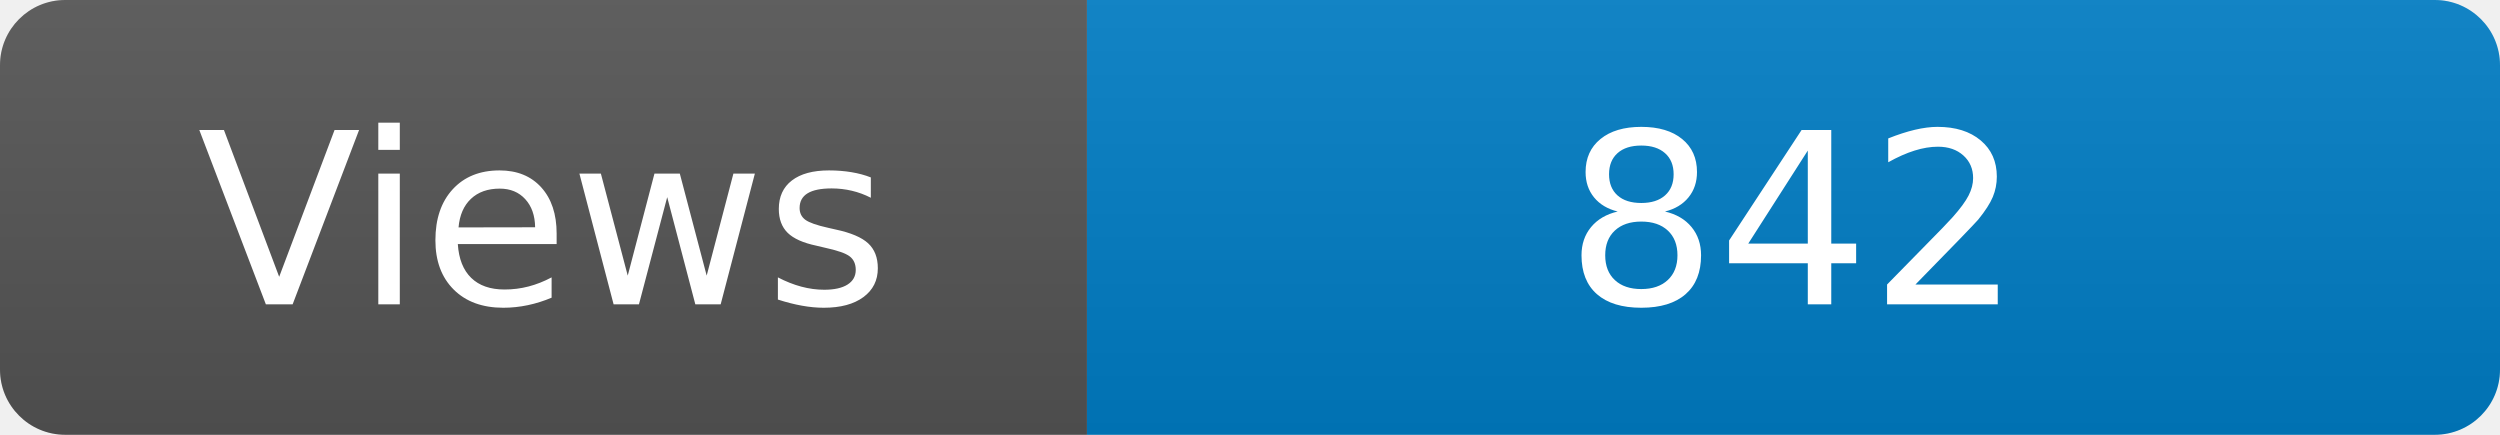
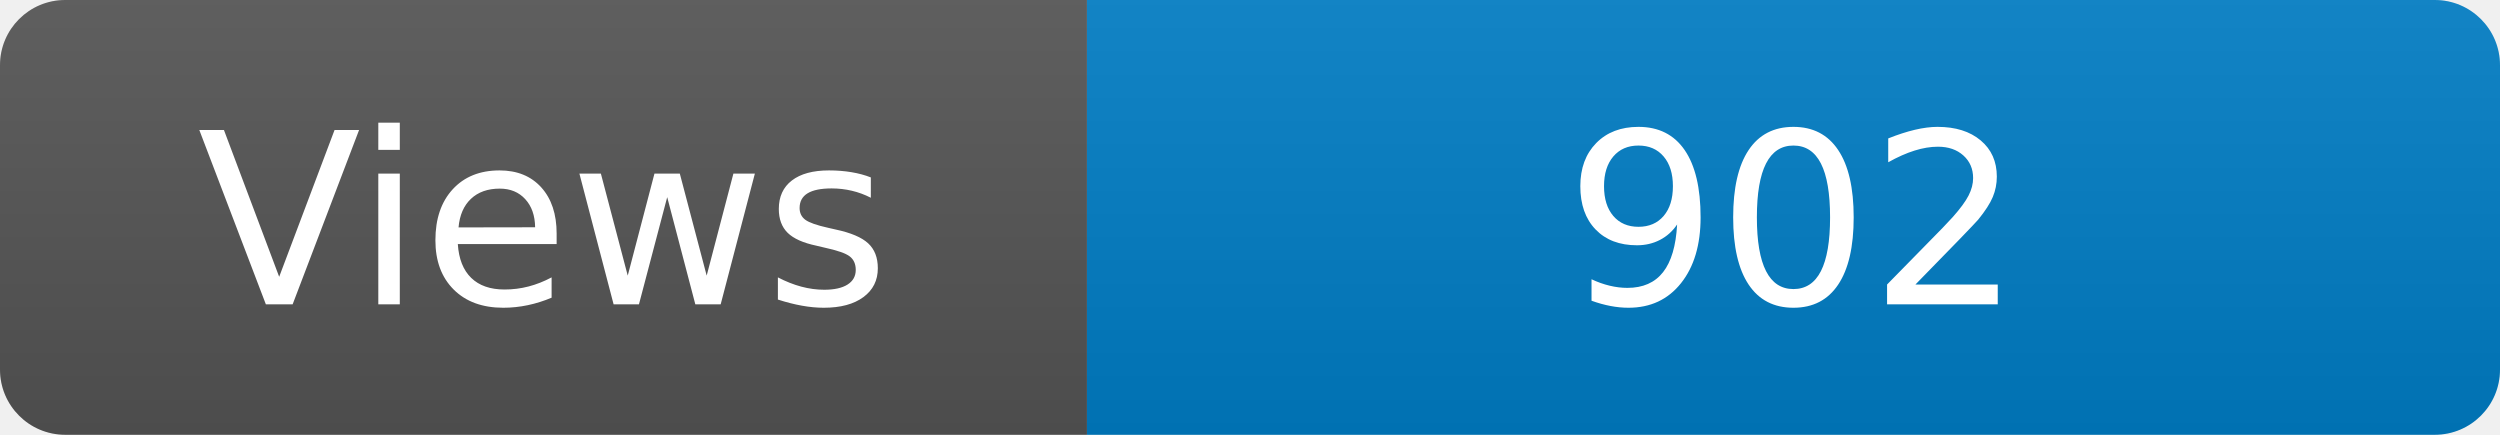
<svg xmlns="http://www.w3.org/2000/svg" width="115" height="20" role="img" aria-label="Maintained?: yes">
  <linearGradient id="s" x2="0" y2="100%">
    <stop offset="0" stop-color="#bbb" stop-opacity=".1" />
    <stop offset="1" stop-opacity=".1" />
  </linearGradient>
  <clipPath id="r">
    <rect width="115" height="20" rx="3" fill="#fff" />
  </clipPath>
  <g clip-path="url(#r)">
    <rect width="50" height="20" fill="#555" />
    <rect x="50" width="160" height="20" fill="#007ec6" />
    <rect width="115" height="20" fill="url(#s)" />
  </g>
  <g fill="#fff" text-anchor="middle" font-family="Verdana,Geneva,DejaVu Sans,sans-serif" font-size="110">
    <text x="250" y="140" transform="scale(.1)" fill="#fff">Views</text>
-     <text x="825" y="140" transform="scale(.1)" fill="#fff">842</text>
+     <text x="825" y="140" transform="scale(.1)" fill="#fff">902</text>
  </g>
</svg>
